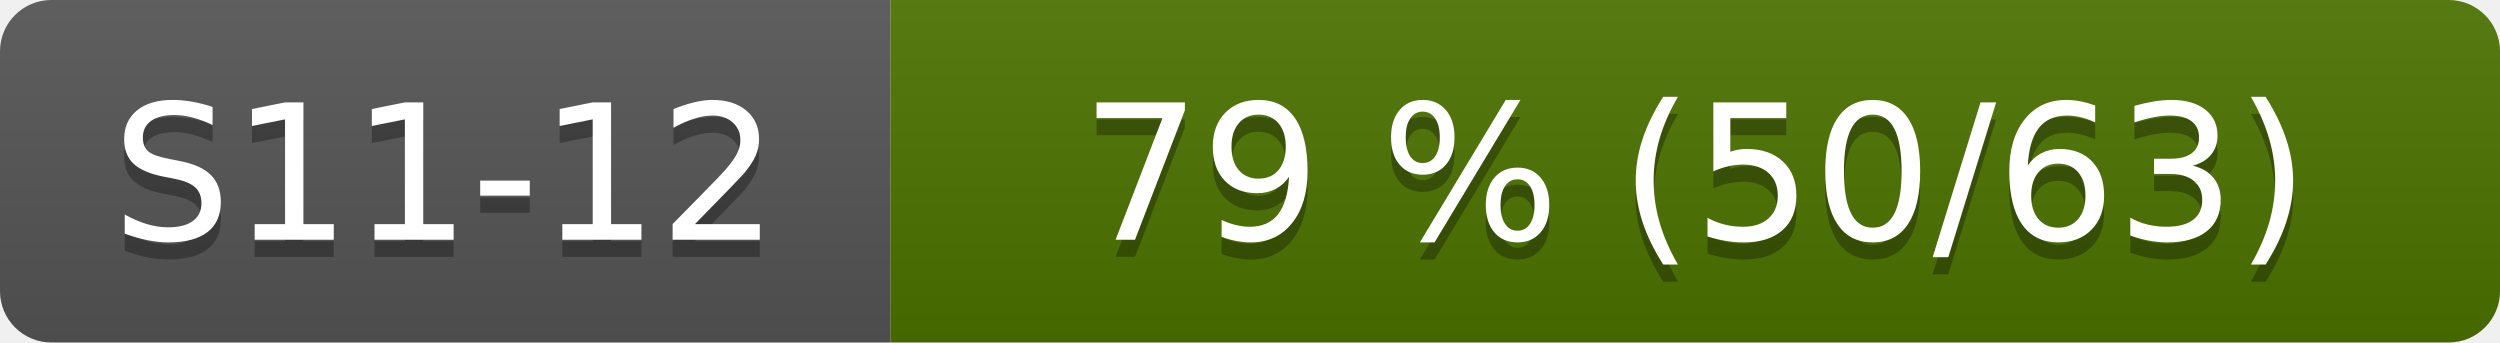
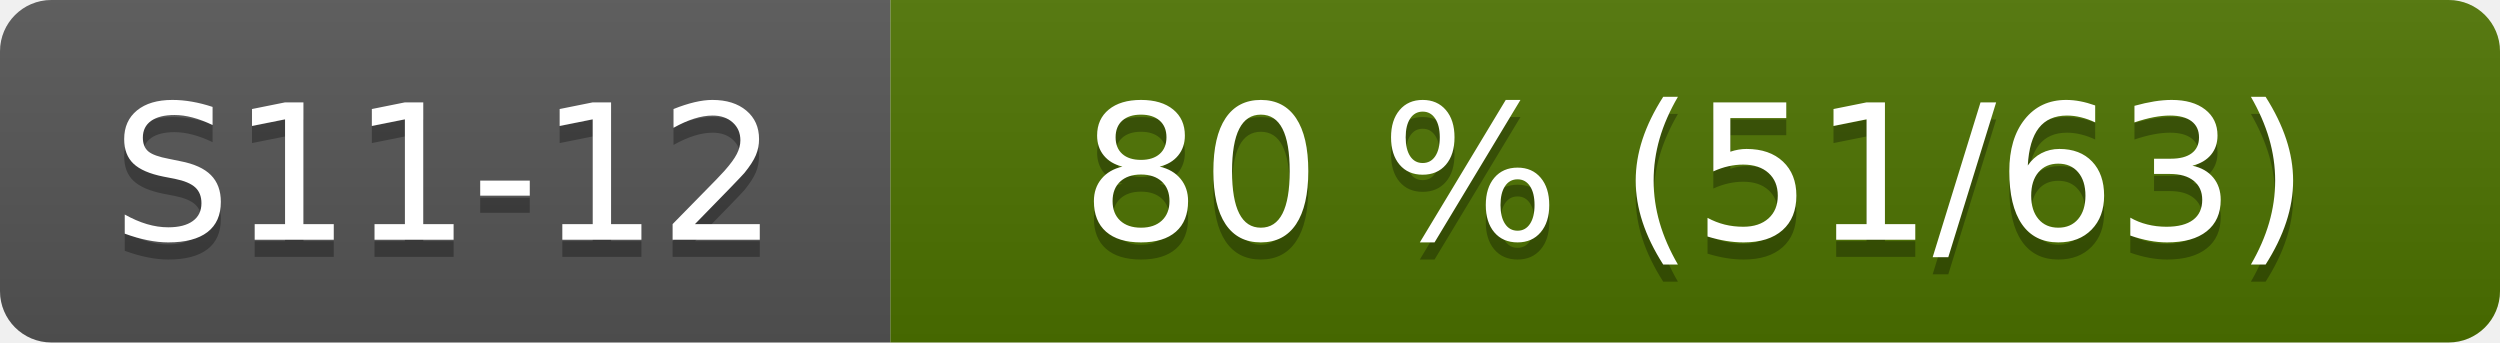
- <svg xmlns="http://www.w3.org/2000/svg" width="146" height="20" role="img" aria-label="S11-12: 79 % (50/63)">
+ <svg xmlns="http://www.w3.org/2000/svg" width="146" height="20" role="img" aria-label="S11-12: 80 % (51/63)">
  <linearGradient id="s" x2="0" y2="100%">
    <stop offset="0" stop-color="#bbb" stop-opacity=".1" />
    <stop offset="1" stop-opacity=".1" />
  </linearGradient>
  <clipPath id="r">
    <rect width="146" height="20" rx="3" fill="#fff" />
  </clipPath>
  <g clip-path="url(#r)">
    <rect width="52" height="20" fill="#555" />
    <rect x="52" width="94" height="20" fill="#4d7300" />
    <rect width="146" height="20" fill="url(#s)" />
  </g>
  <g fill="#fff" text-anchor="middle" font-family="Verdana,Geneva,DejaVu Sans,sans-serif" font-size="110">
    <text x="260" y="150" fill="#010101" fill-opacity=".3" transform="scale(.1)">S11-12</text>
    <text x="260" y="140" transform="scale(.1)">S11-12</text>
-     <text x="990" y="150" fill="#010101" fill-opacity=".3" transform="scale(.1)">79 % (50/63)</text>
-     <text x="990" y="140" transform="scale(.1)">79 % (50/63)</text>
+     <text x="990" y="150" fill="#010101" fill-opacity=".3" transform="scale(.1)">80 % (51/63)</text>
+     <text x="990" y="140" transform="scale(.1)">80 % (51/63)</text>
  </g>
</svg>
